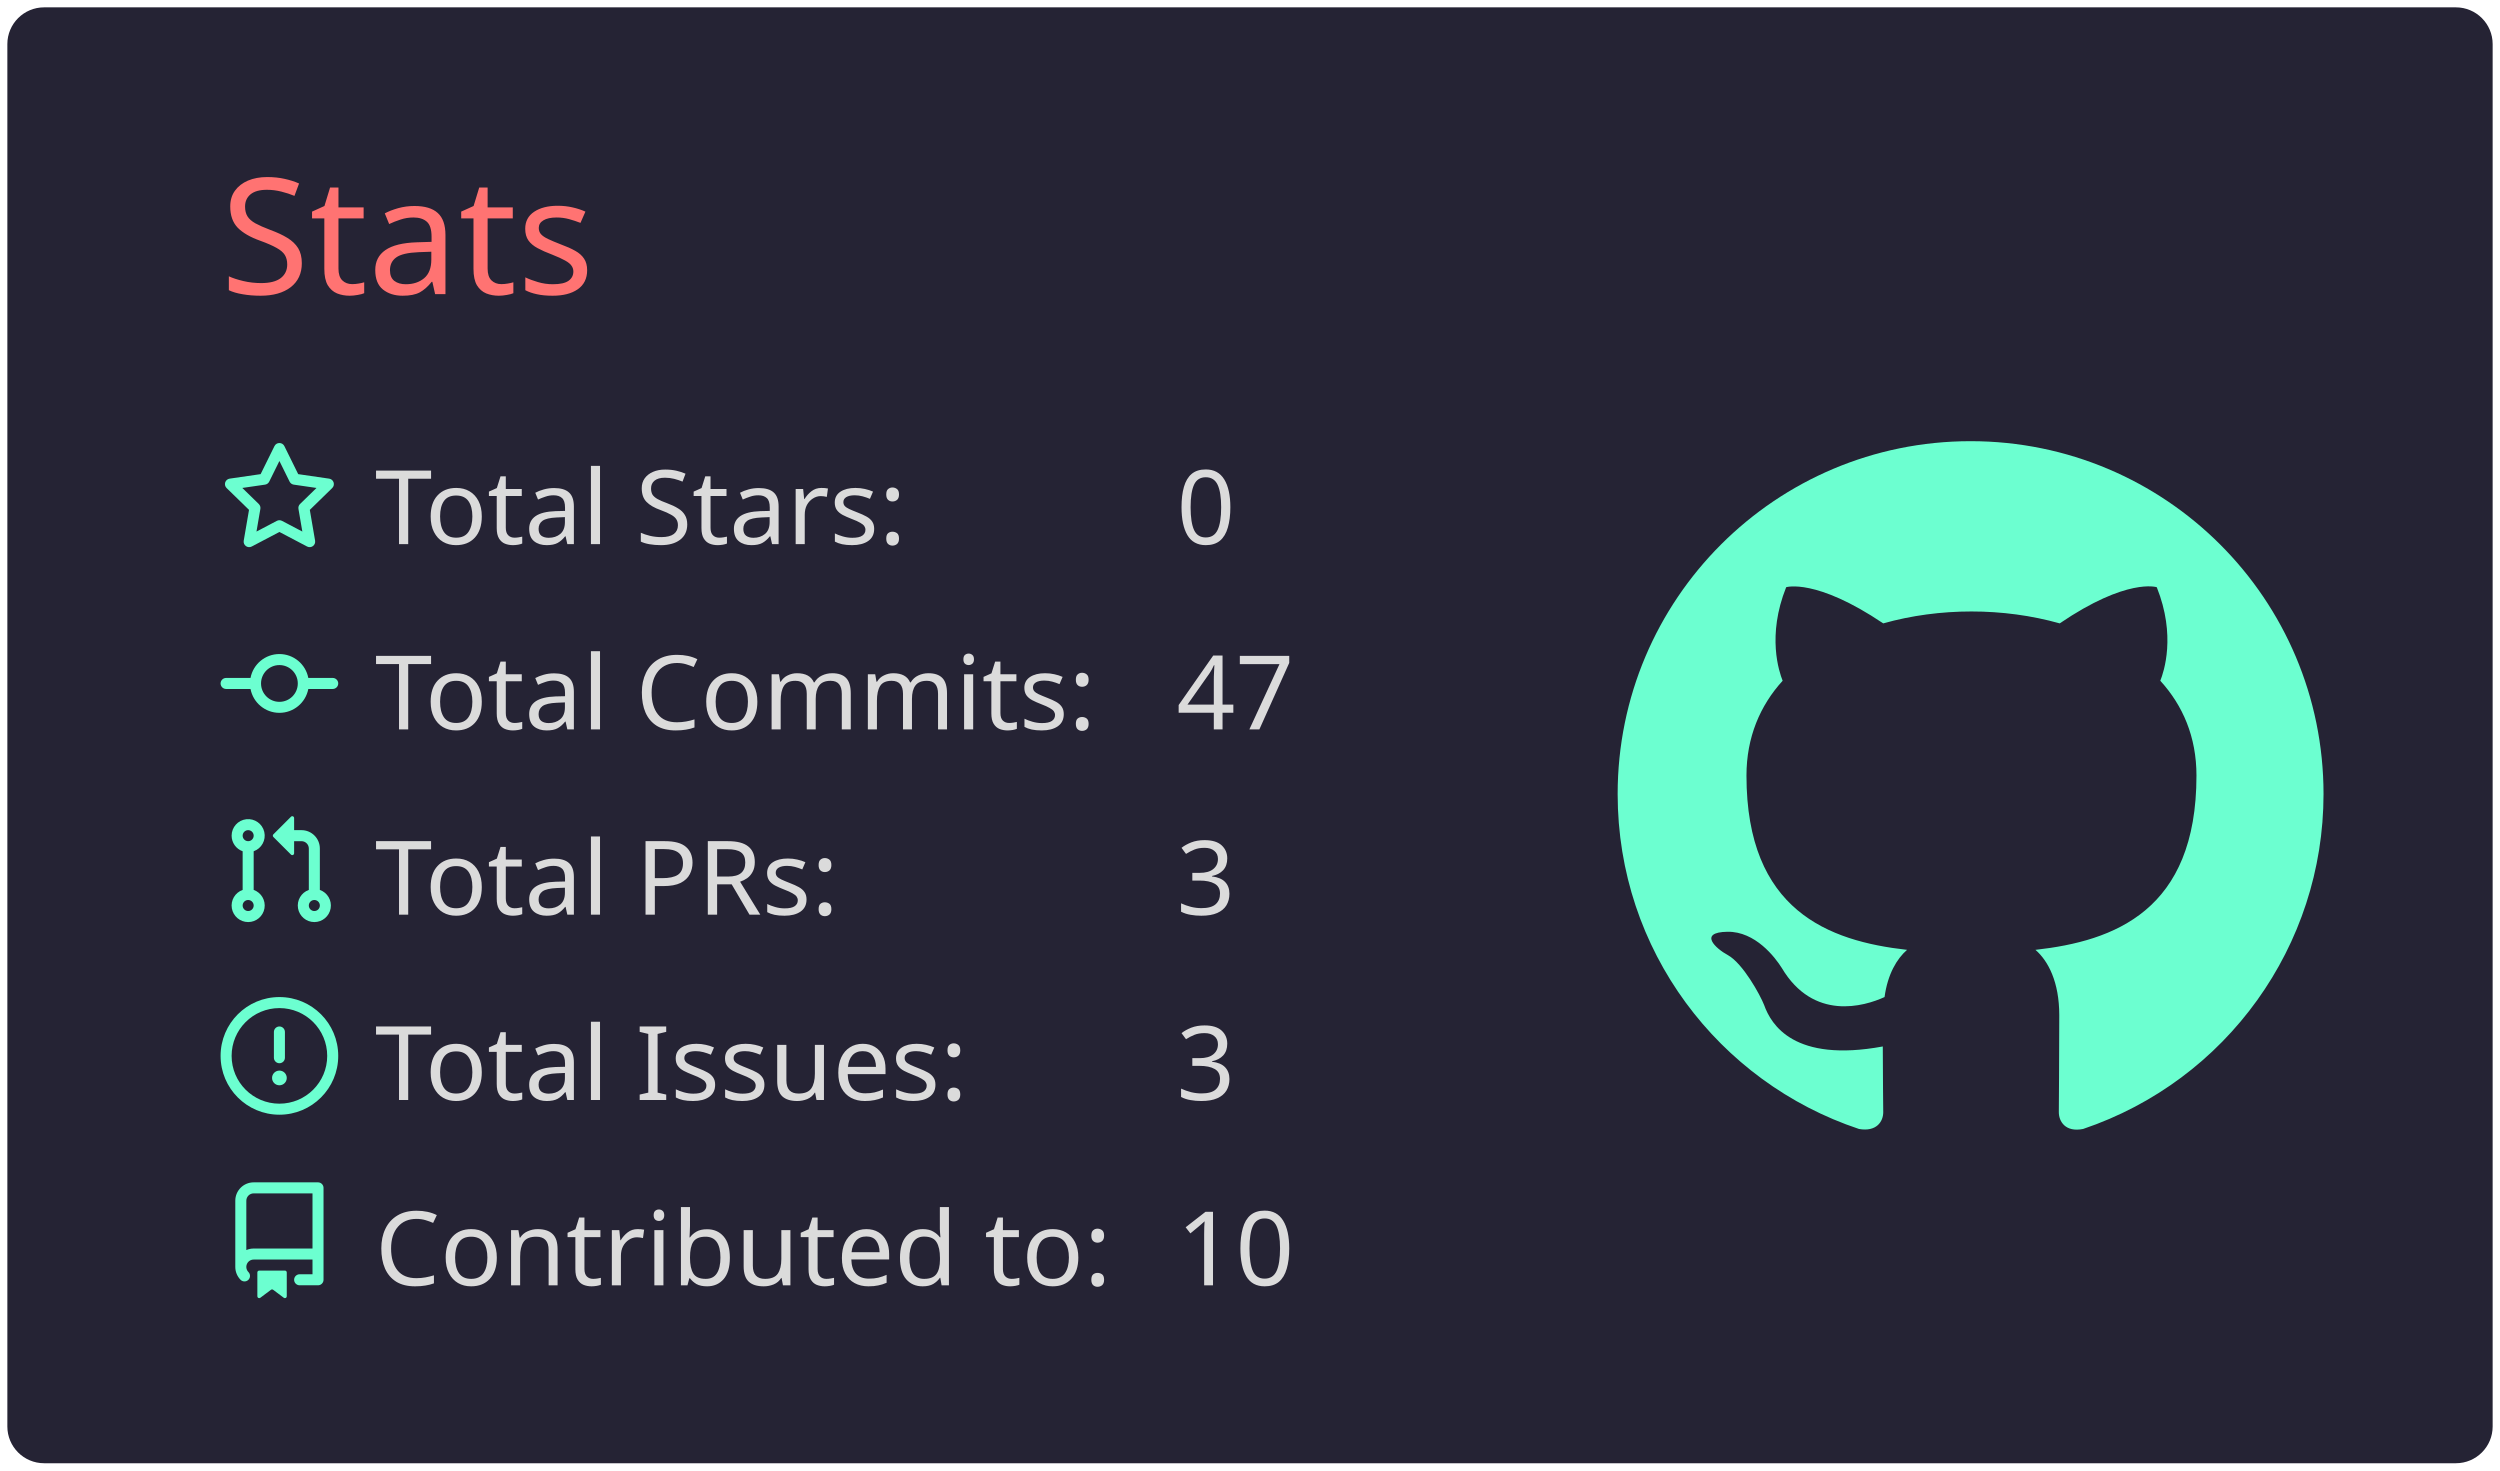
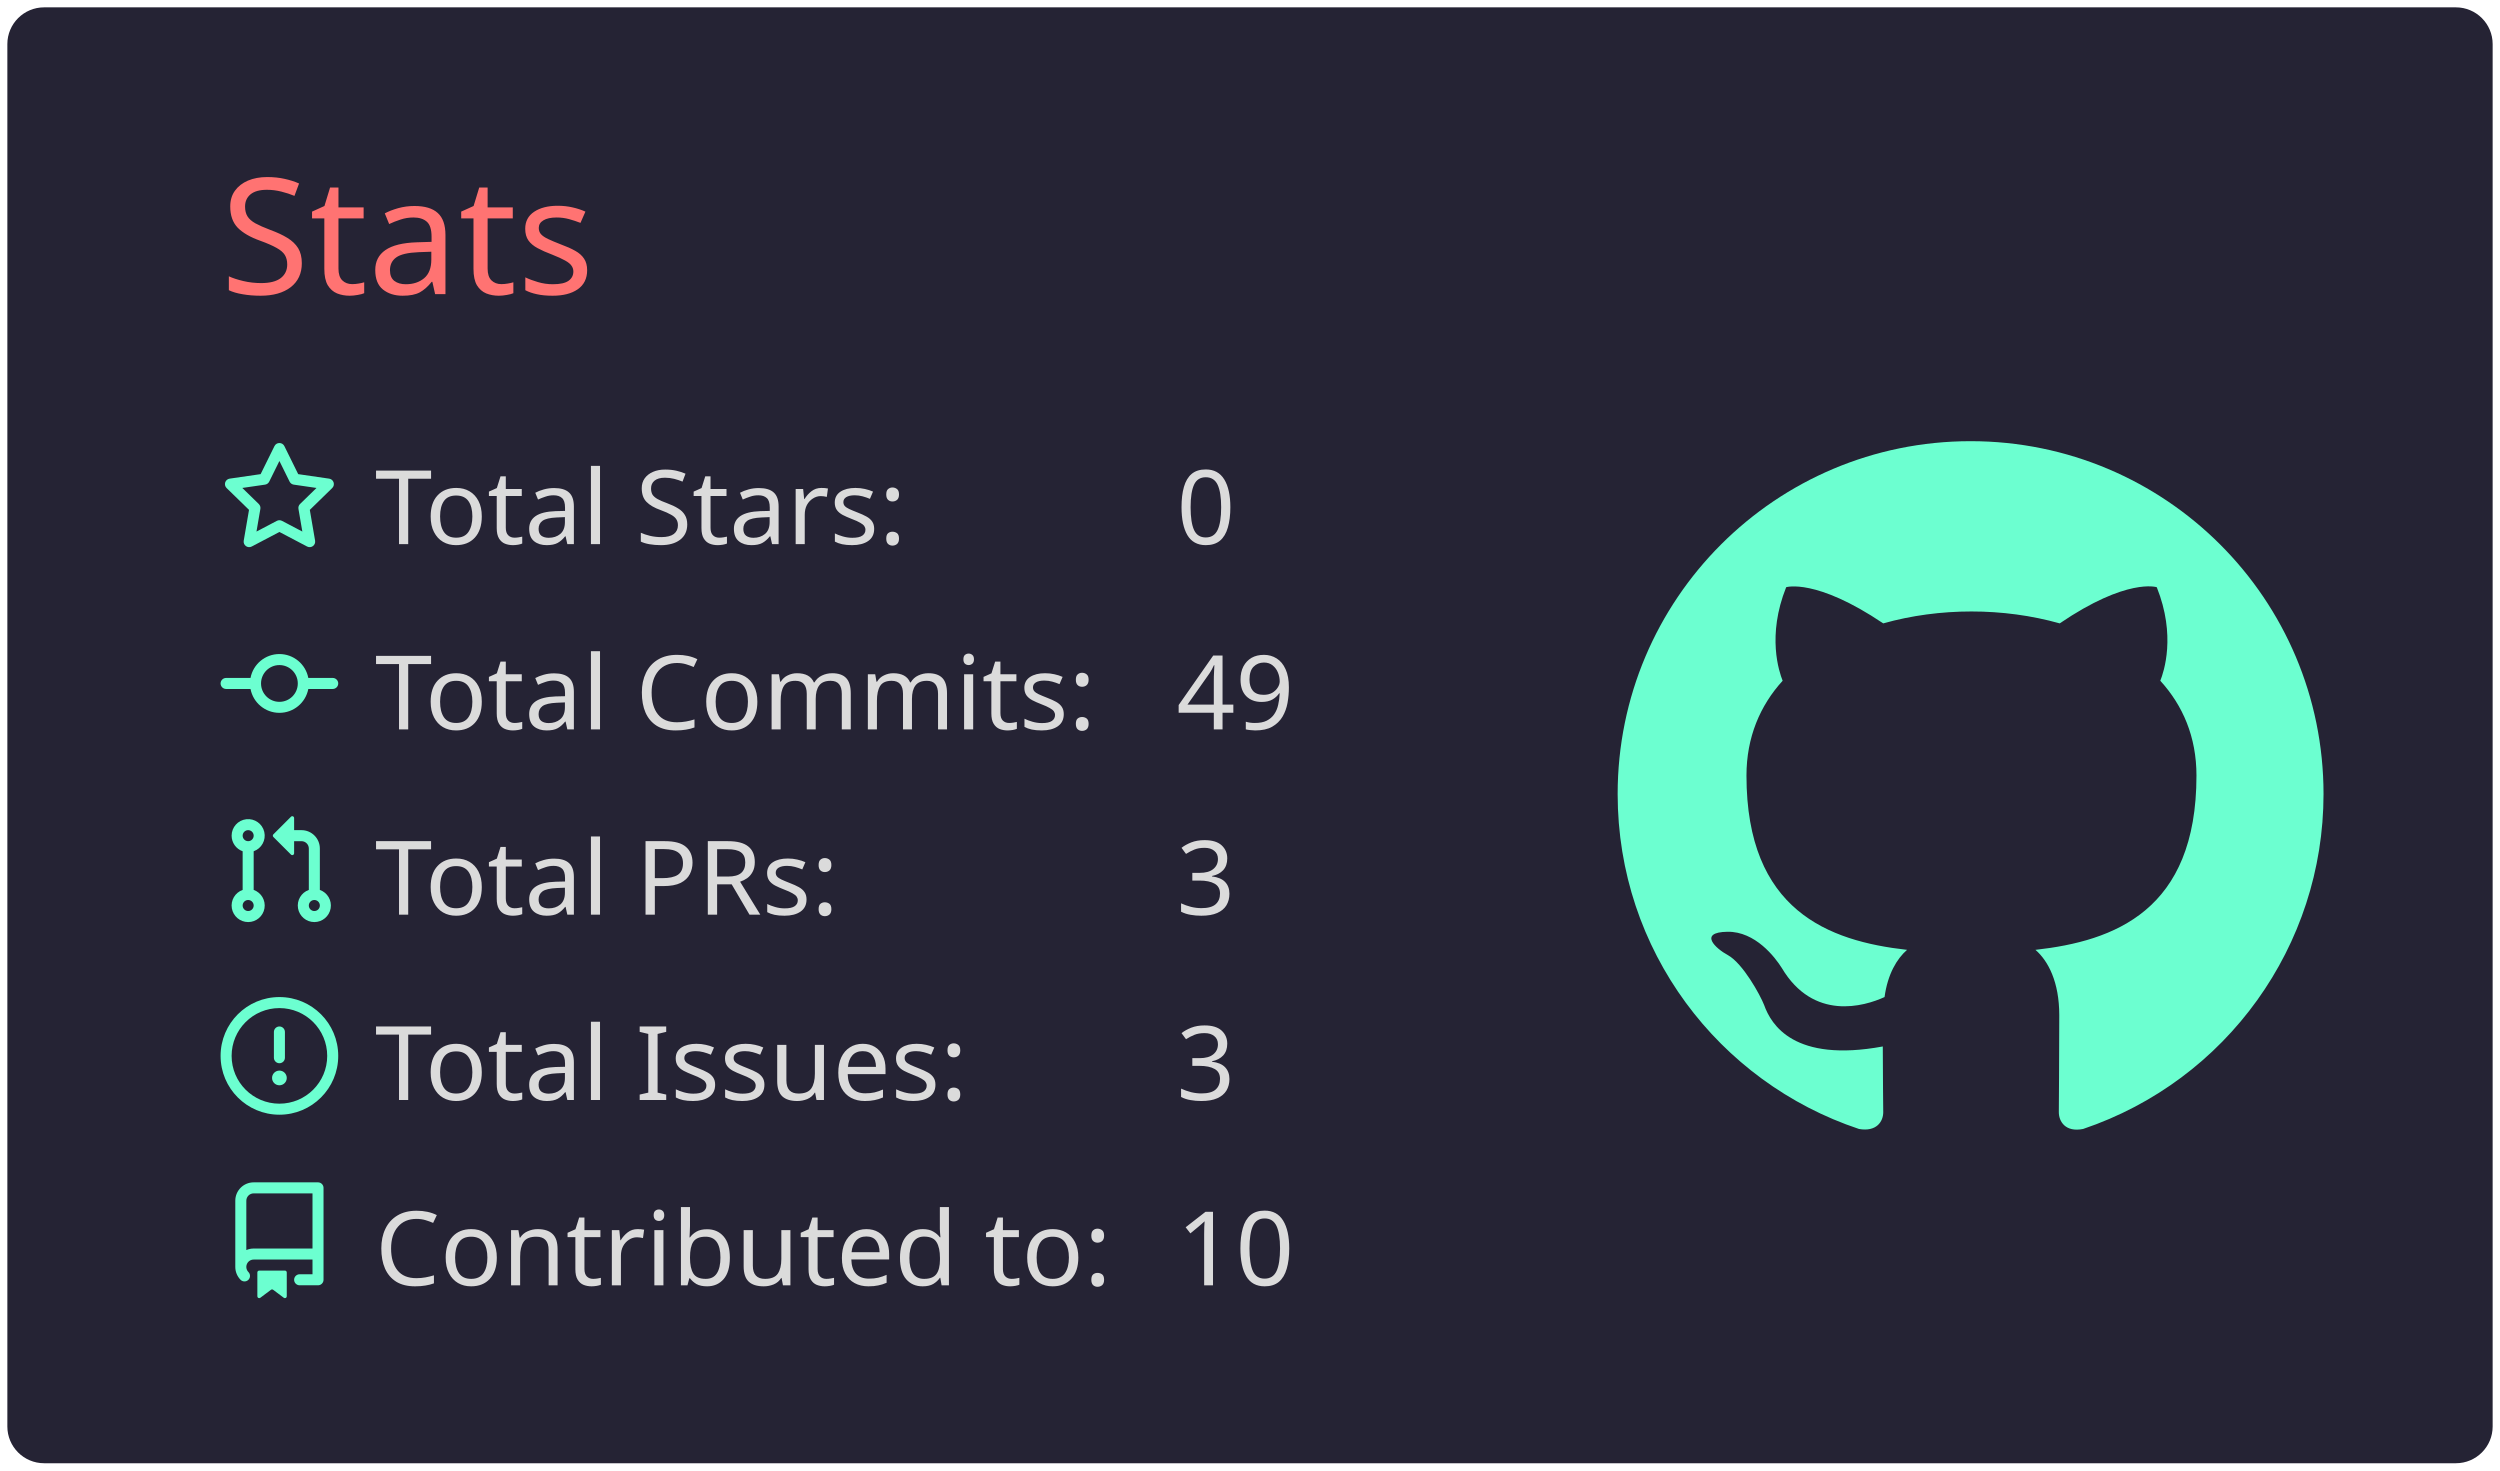
<svg xmlns="http://www.w3.org/2000/svg" width="340" height="200" viewBox="0 0 340 200">
  <style>* {
          font-family: 'Segoe UI', Ubuntu, "Helvetica Neue", Sans-Serif
        }</style>
  <rect x="1" y="1" rx="5" ry="5" height="99%" width="99.412%" stroke="#000000" stroke-width="1" fill="#252334" stroke-opacity="0" />
  <text x="30" y="40" style="font-size: 22px; fill: #ff7372;">Stats</text>
  <g transform="translate(0,40)">
    <g transform="translate(30,20)">
      <g transform="translate(0,0)" width="14" height="14" fill="#6cffd0">
        <path fill-rule="evenodd" d="M8 .25a.75.75 0 01.673.418l1.882 3.815 4.21.612a.75.75 0 01.416 1.279l-3.046 2.97.719 4.192a.75.75 0 01-1.088.791L8 12.347l-3.766 1.98a.75.75 0 01-1.088-.79l.72-4.194L.818 6.374a.75.75 0 01.416-1.28l4.21-.611L7.327.668A.75.75 0 018 .25zm0 2.445L6.615 5.5a.75.75 0 01-.564.41l-3.097.45 2.24 2.184a.75.75 0 01.216.664l-.528 3.084 2.769-1.456a.75.75 0 01.698 0l2.77 1.456-.53-3.084a.75.75 0 01.216-.664l2.24-2.183-3.096-.45a.75.75 0 01-.564-.41L8 2.694v.001z" />
      </g>
      <g transform="translate(0,25.2)" width="14" height="14" fill="#6cffd0">
        <path fill-rule="evenodd" d="M10.5 7.75a2.5 2.5 0 11-5 0 2.5 2.5 0 015 0zm1.43.75a4.002 4.002 0 01-7.86 0H.75a.75.75 0 110-1.5h3.32a4.001 4.001 0 017.86 0h3.32a.75.75 0 110 1.5h-3.32z" />
      </g>
      <g transform="translate(0,50.4)" width="14" height="14" fill="#6cffd0">
        <path fill-rule="evenodd" d="M7.177 3.073L9.573.677A.25.25 0 0110 .854v4.792a.25.25 0 01-.427.177L7.177 3.427a.25.25 0 010-.354zM3.75 2.5a.75.75 0 100 1.5.75.75 0 000-1.5zm-2.25.75a2.25 2.25 0 113 2.122v5.256a2.251 2.251 0 11-1.5 0V5.372A2.25 2.25 0 011.5 3.25zM11 2.5h-1V4h1a1 1 0 011 1v5.628a2.251 2.251 0 101.5 0V5A2.5 2.5 0 0011 2.5zm1 10.25a.75.75 0 111.5 0 .75.75 0 01-1.5 0zM3.75 12a.75.75 0 100 1.5.75.75 0 000-1.5z" />
      </g>
      <g transform="translate(0,75.6)" width="14" height="14" fill="#6cffd0">
        <path fill-rule="evenodd" d="M8 1.5a6.5 6.5 0 100 13 6.5 6.5 0 000-13zM0 8a8 8 0 1116 0A8 8 0 010 8zm9 3a1 1 0 11-2 0 1 1 0 012 0zm-.25-6.25a.75.75 0 00-1.5 0v3.5a.75.75 0 001.5 0v-3.5z" />
      </g>
      <g transform="translate(0,100.8)" width="14" height="14" fill="#6cffd0">
        <path fill-rule="evenodd" d="M2 2.5A2.5 2.5 0 014.5 0h8.75a.75.75 0 01.75.75v12.5a.75.75 0 01-.75.75h-2.5a.75.75 0 110-1.5h1.75v-2h-8a1 1 0 00-.714 1.7.75.75 0 01-1.072 1.05A2.495 2.495 0 012 11.5v-9zm10.5-1V9h-8c-.356 0-.694.074-1 .208V2.5a1 1 0 011-1h8zM5 12.25v3.25a.25.25 0 00.4.2l1.45-1.087a.25.25 0 01.3 0L8.6 15.7a.25.25 0 00.4-.2v-3.25a.25.25 0 00-.25-.25h-3.5a.25.25 0 00-.25.25z" />
      </g>
      <text x="21" y="14" style="fill: #dbdbdb; font-size: 14px;">Total Stars:</text>
      <text x="21" y="39.2" style="fill: #dbdbdb; font-size: 14px;">Total Commits:</text>
      <text x="21" y="64.4" style="fill: #dbdbdb; font-size: 14px;">Total PRs:</text>
      <text x="21" y="89.6" style="fill: #dbdbdb; font-size: 14px;">Total Issues:</text>
      <text x="21" y="114.8" style="fill: #dbdbdb; font-size: 14px;">Contributed to:</text>
      <text x="130" y="14" style="fill: #dbdbdb; font-size: 14px;">0</text>
-       <text x="130" y="39.2" style="fill: #dbdbdb; font-size: 14px;">47</text>
+       <text x="130" y="39.2" style="fill: #dbdbdb; font-size: 14px;">49</text>
      <text x="130" y="64.4" style="fill: #dbdbdb; font-size: 14px;">3</text>
      <text x="130" y="89.6" style="fill: #dbdbdb; font-size: 14px;">3</text>
      <text x="130" y="114.8" style="fill: #dbdbdb; font-size: 14px;">10</text>
    </g>
    <g transform="translate(220,20)">
      <g transform="scale(6)" style="fill: #6cffd0;">
        <path fill-rule="evenodd" d="M8 0C3.58 0 0 3.58 0 8c0 3.54 2.29 6.53 5.47 7.59.4.07.55-.17.55-.38 0-.19-.01-.82-.01-1.49-2.01.37-2.53-.49-2.69-.94-.09-.23-.48-.94-.82-1.13-.28-.15-.68-.52-.01-.53.63-.01 1.08.58 1.23.82.72 1.21 1.87.87 2.33.66.07-.52.28-.87.51-1.07-1.78-.2-3.64-.89-3.64-3.95 0-.87.31-1.59.82-2.15-.08-.2-.36-1.02.08-2.12 0 0 .67-.21 2.2.82.64-.18 1.32-.27 2-.27.68 0 1.36.09 2 .27 1.53-1.04 2.2-.82 2.2-.82.44 1.1.16 1.92.08 2.12.51.56.82 1.27.82 2.15 0 3.07-1.87 3.75-3.65 3.95.29.25.54.73.54 1.48 0 1.07-.01 1.93-.01 2.2 0 .21.15.46.55.38A8.013 8.013 0 0016 8c0-4.42-3.58-8-8-8z" />
      </g>
    </g>
  </g>
</svg>
